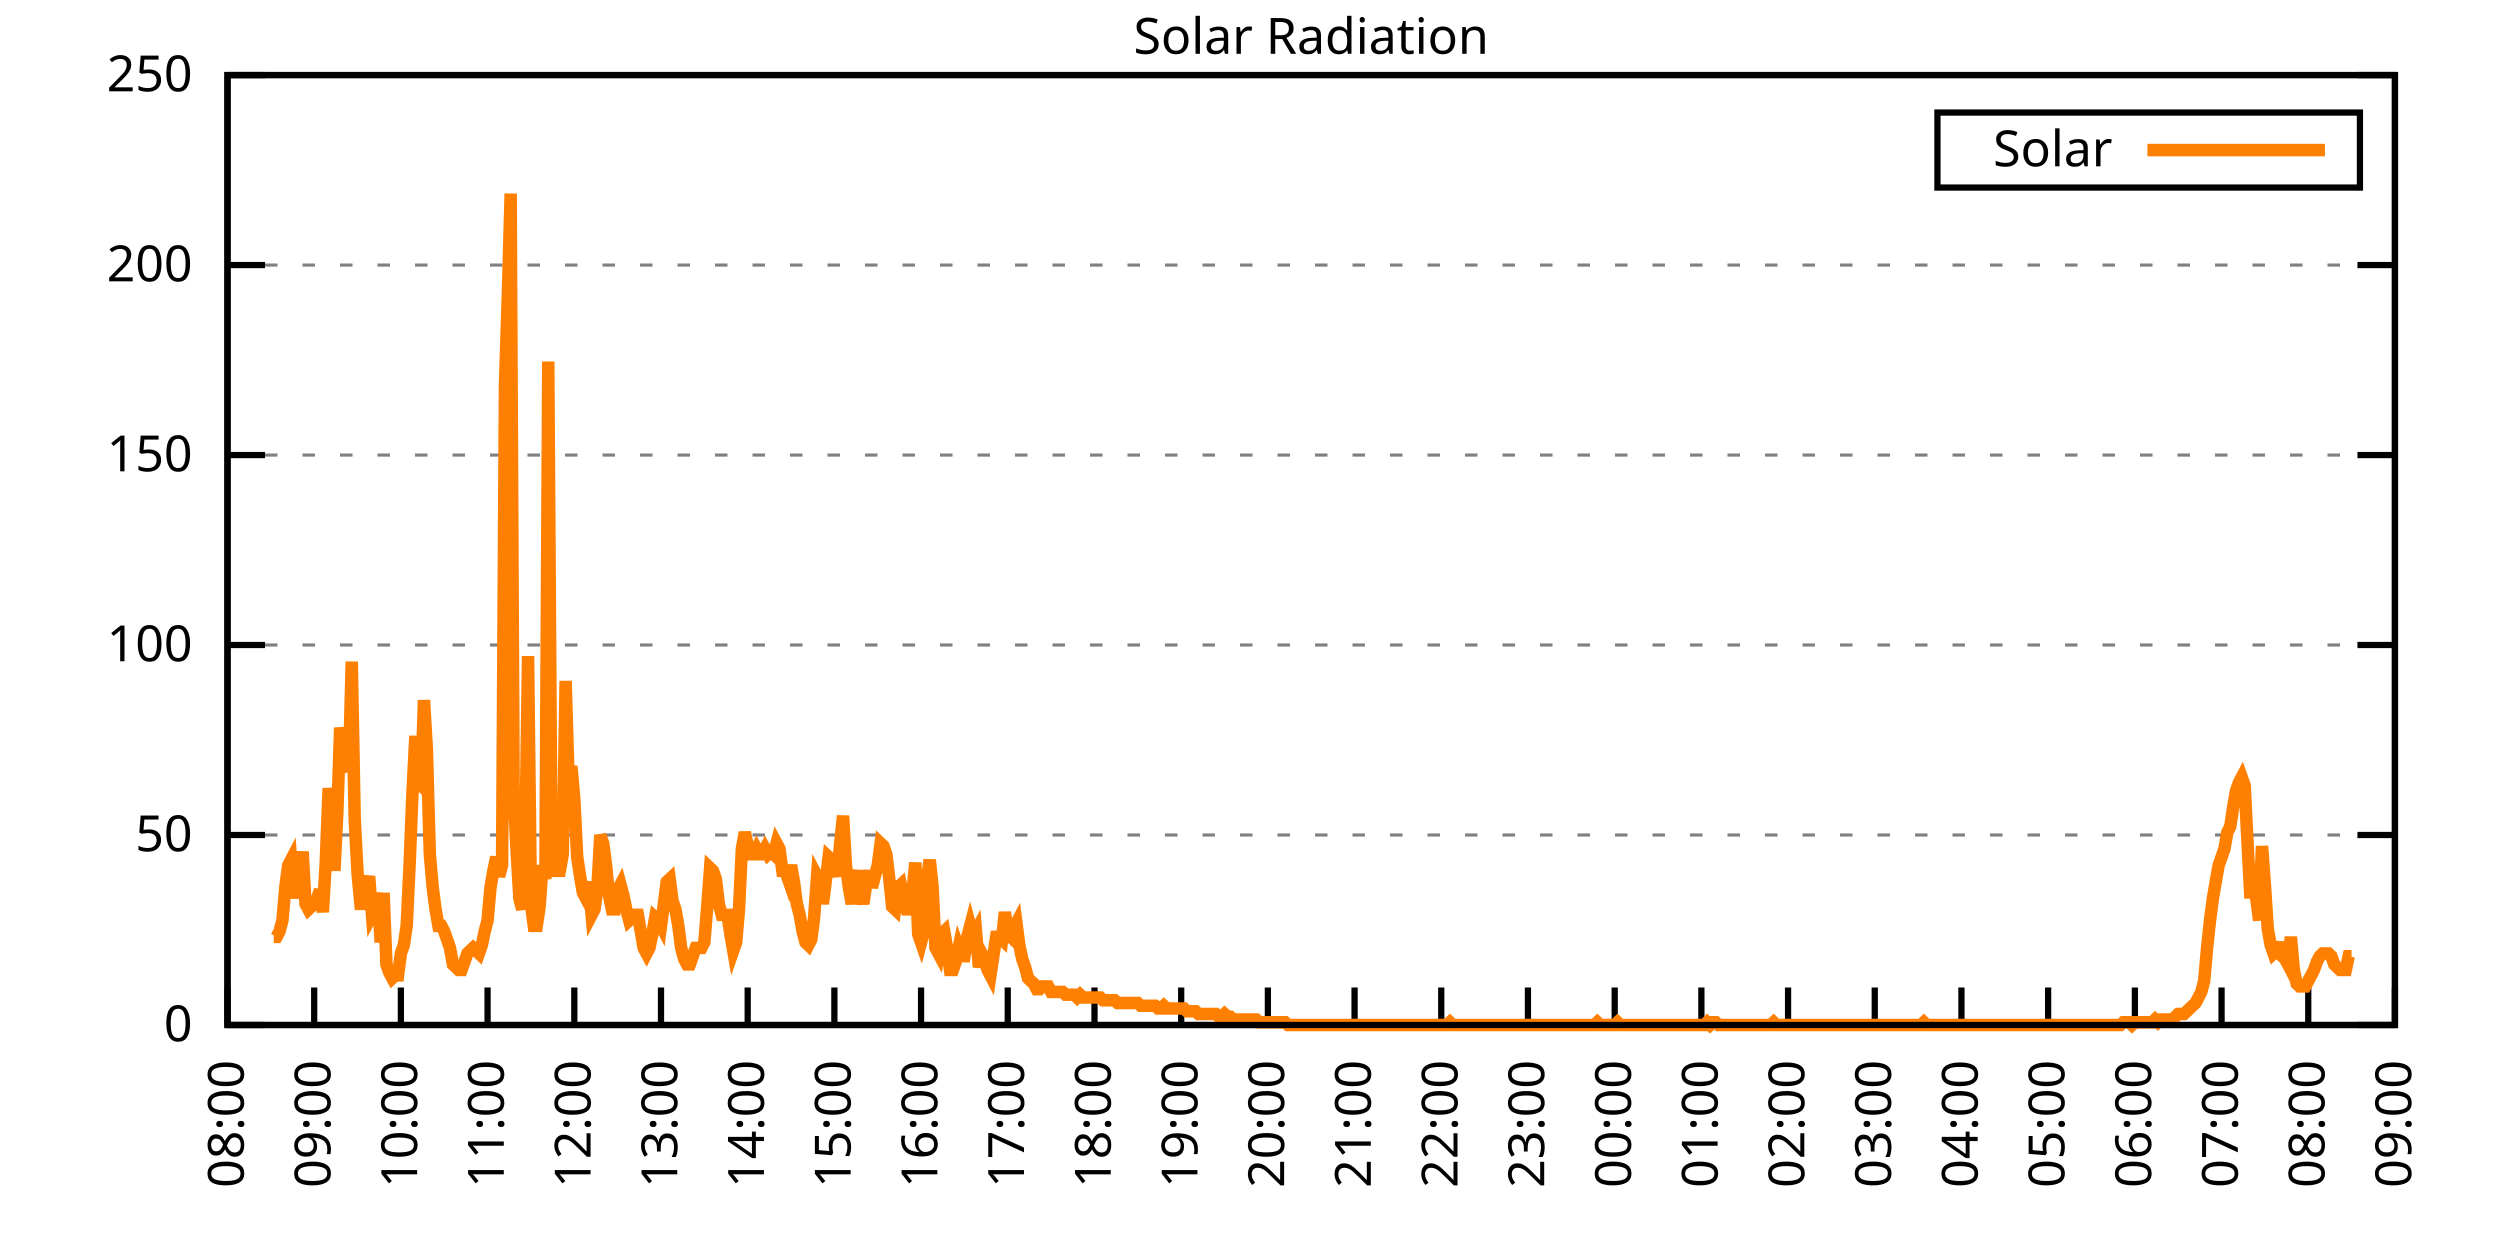
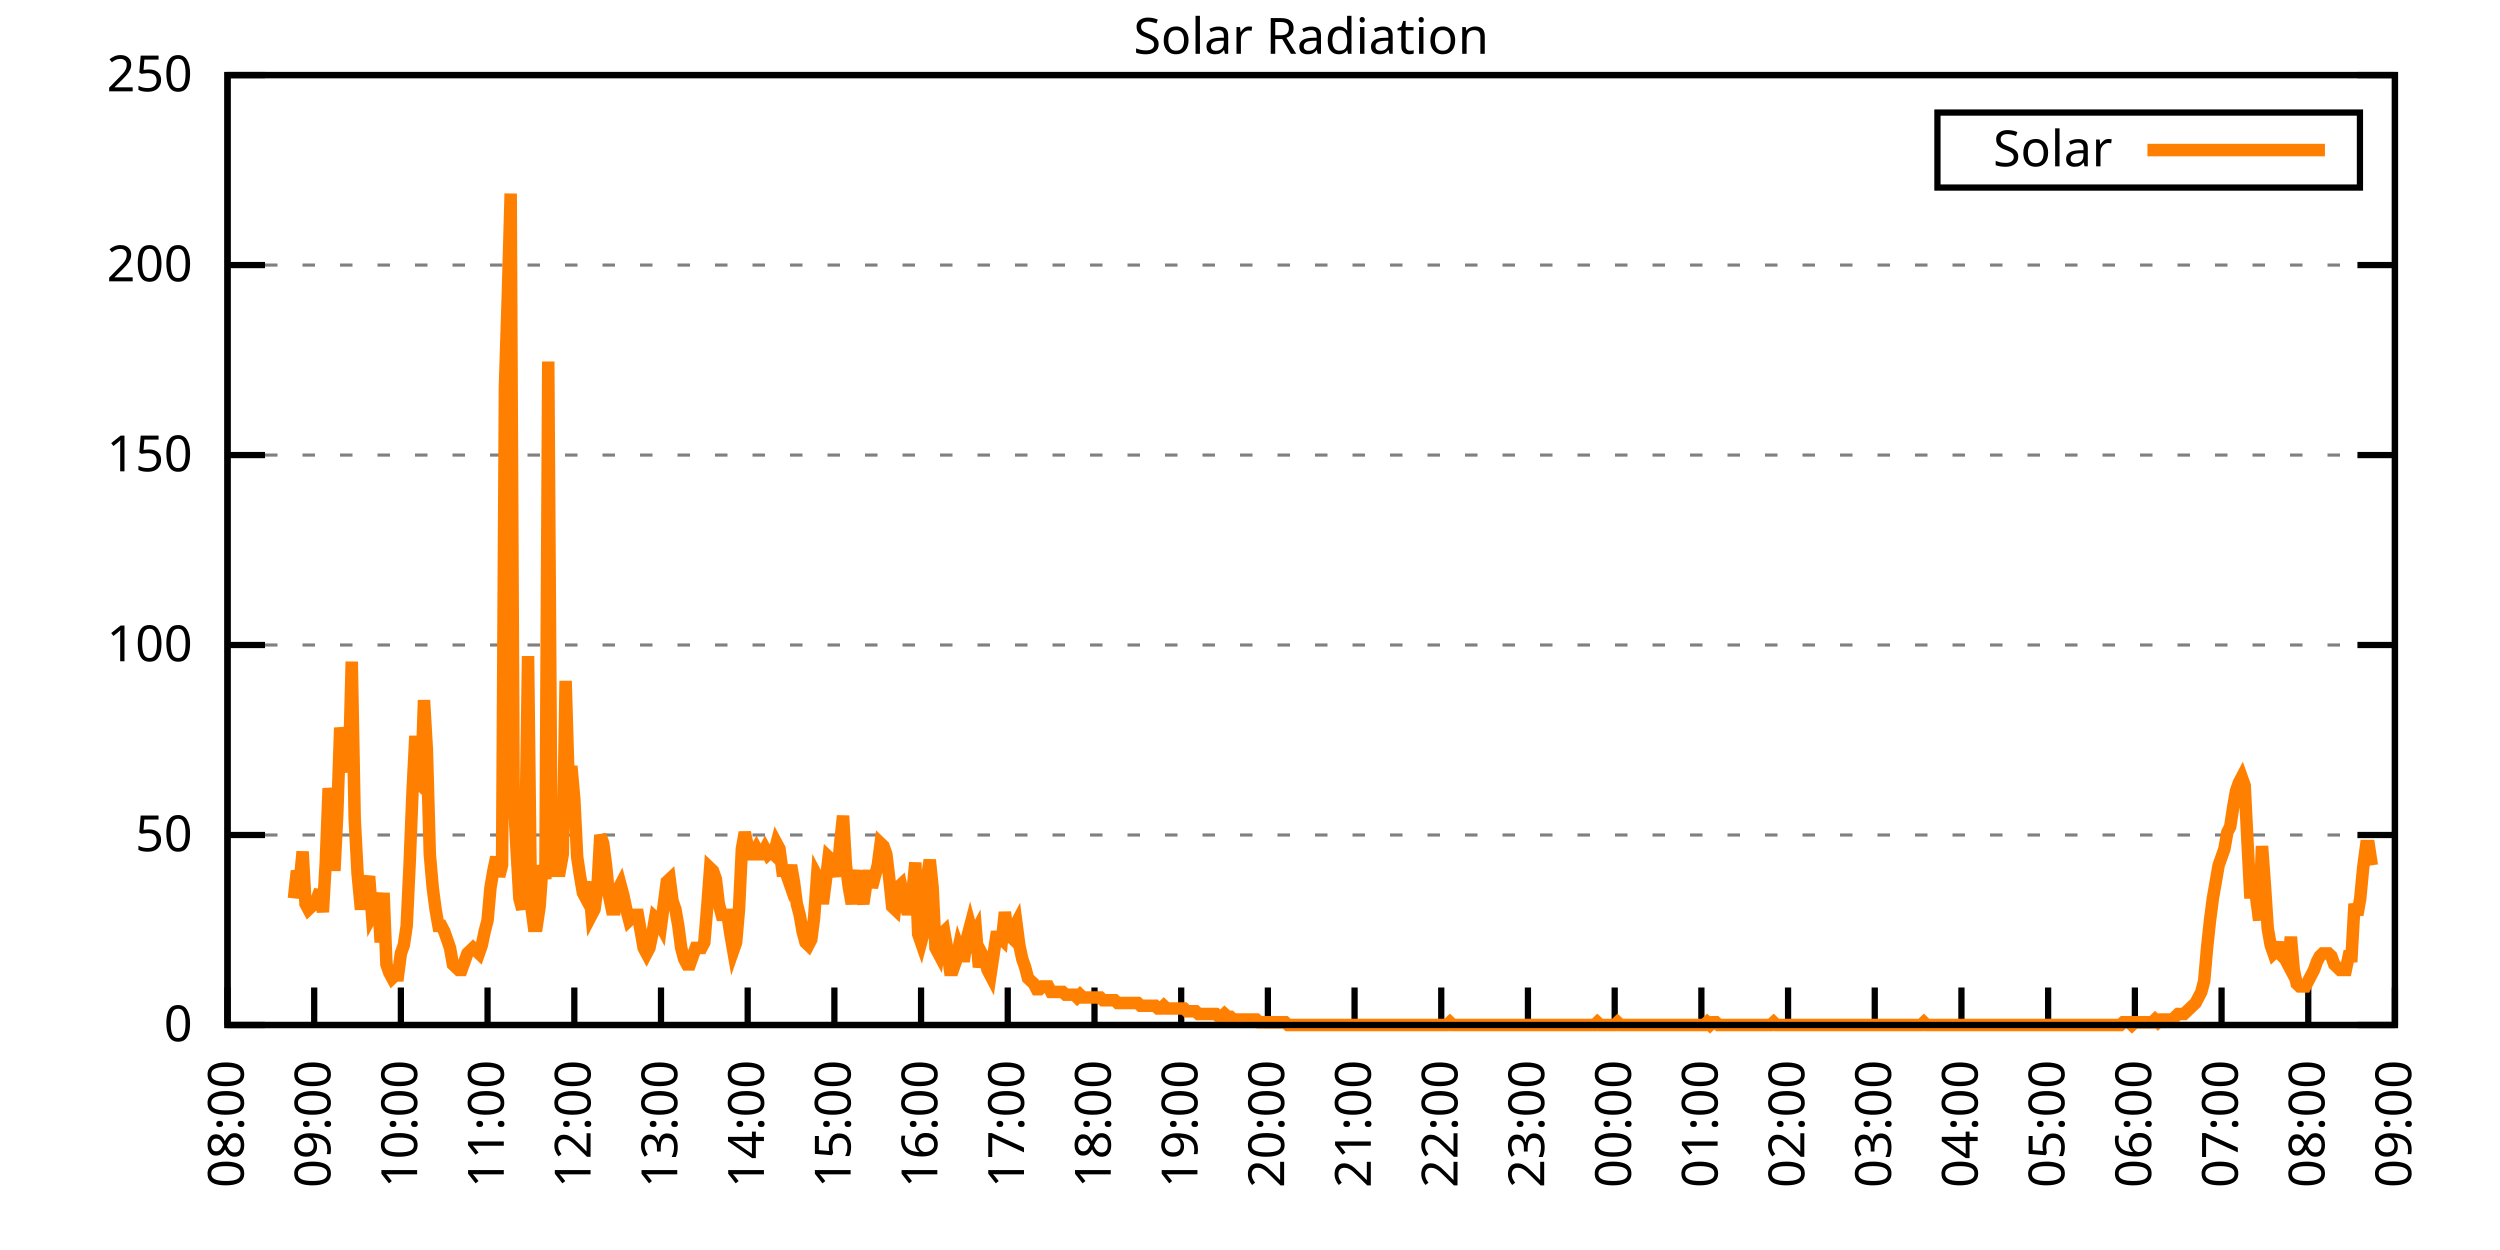
<svg xmlns="http://www.w3.org/2000/svg" xmlns:xlink="http://www.w3.org/1999/xlink" width="400" height="200" viewBox="0 0 400 200">
  <g id="gnuplot_canvas">
    <rect x="0" y="0" width="400" height="200" fill="none" />
    <defs>
      <circle id="gpDot" r="0.5" stroke-width="0.5" stroke="currentColor" />
      <path id="gpPt0" stroke-width="0.333" stroke="currentColor" d="M-1,0 h2 M0,-1 v2" />
      <path id="gpPt1" stroke-width="0.333" stroke="currentColor" d="M-1,-1 L1,1 M1,-1 L-1,1" />
      <path id="gpPt2" stroke-width="0.333" stroke="currentColor" d="M-1,0 L1,0 M0,-1 L0,1 M-1,-1 L1,1 M-1,1 L1,-1" />
      <rect id="gpPt3" stroke-width="0.333" stroke="currentColor" x="-1" y="-1" width="2" height="2" />
      <rect id="gpPt4" stroke-width="0.333" stroke="currentColor" fill="currentColor" x="-1" y="-1" width="2" height="2" />
      <circle id="gpPt5" stroke-width="0.333" stroke="currentColor" cx="0" cy="0" r="1" />
      <use xlink:href="#gpPt5" id="gpPt6" fill="currentColor" stroke="none" />
      <path id="gpPt7" stroke-width="0.333" stroke="currentColor" d="M0,-1.33 L-1.33,0.67 L1.33,0.67 z" />
      <use xlink:href="#gpPt7" id="gpPt8" fill="currentColor" stroke="none" />
      <use xlink:href="#gpPt7" id="gpPt9" stroke="currentColor" transform="rotate(180)" />
      <use xlink:href="#gpPt9" id="gpPt10" fill="currentColor" stroke="none" />
      <use xlink:href="#gpPt3" id="gpPt11" stroke="currentColor" transform="rotate(45)" />
      <use xlink:href="#gpPt11" id="gpPt12" fill="currentColor" stroke="none" />
      <path id="gpPt13" stroke-width="0.333" stroke="currentColor" d="M0,1.330 L1.265,0.411 L0.782,-1.067 L-0.782,-1.076 L-1.265,0.411 z" />
      <use xlink:href="#gpPt13" id="gpPt14" fill="currentColor" stroke="none" />
      <filter id="textbox" filterUnits="objectBoundingBox" x="0" y="0" height="1" width="1">
        <feFlood flood-color="white" flood-opacity="1" result="bgnd" />
        <feComposite in="SourceGraphic" in2="bgnd" operator="atop" />
      </filter>
      <filter id="greybox" filterUnits="objectBoundingBox" x="0" y="0" height="1" width="1">
        <feFlood flood-color="lightgrey" flood-opacity="1" result="grey" />
        <feComposite in="SourceGraphic" in2="grey" operator="atop" />
      </filter>
    </defs>
    <g fill="none" color="white" stroke="currentColor" stroke-width="1.00" stroke-linecap="butt" stroke-linejoin="miter">
</g>
    <g fill="none" color="black" stroke="currentColor" stroke-width="1.00" stroke-linecap="butt" stroke-linejoin="miter">
      <g stroke="none" shape-rendering="crispEdges">
        <polygon fill="rgb(255, 255, 255)" points="36.40,164.00 383.18,164.00 383.18,12.02 36.40,12.02 " />
      </g>
    </g>
    <g fill="none" color="black" stroke="currentColor" stroke-width="1.00" stroke-linecap="butt" stroke-linejoin="miter">
</g>
    <g fill="none" color="black" stroke="black" stroke-width="0.50" stroke-linecap="butt" stroke-linejoin="miter">
</g>
    <g fill="none" color="gray" stroke="currentColor" stroke-width="0.50" stroke-linecap="butt" stroke-linejoin="miter">
      <path stroke="gray" stroke-dasharray="2,4" class="gridline" d="M36.40,164.00 L383.19,164.00  " />
    </g>
    <g fill="none" color="gray" stroke="gray" stroke-width="1.00" stroke-linecap="butt" stroke-linejoin="miter">
</g>
    <g fill="none" color="black" stroke="currentColor" stroke-width="1.00" stroke-linecap="butt" stroke-linejoin="miter">
      <path stroke="black" d="M36.40,164.00 L42.40,164.00 M383.19,164.00 L377.19,164.00  " />
      <g transform="translate(30.80,166.60)" stroke="none" fill="black" font-family="Sans" font-size="8.00" text-anchor="end">
        <text>
          <tspan font-family="Sans"> 0</tspan>
        </text>
      </g>
    </g>
    <g fill="none" color="black" stroke="currentColor" stroke-width="1.00" stroke-linecap="butt" stroke-linejoin="miter">
</g>
    <g fill="none" color="black" stroke="black" stroke-width="0.50" stroke-linecap="butt" stroke-linejoin="miter">
</g>
    <g fill="none" color="gray" stroke="currentColor" stroke-width="0.50" stroke-linecap="butt" stroke-linejoin="miter">
      <path stroke="gray" stroke-dasharray="2,4" class="gridline" d="M36.40,133.60 L383.19,133.60  " />
    </g>
    <g fill="none" color="gray" stroke="gray" stroke-width="1.00" stroke-linecap="butt" stroke-linejoin="miter">
</g>
    <g fill="none" color="black" stroke="currentColor" stroke-width="1.00" stroke-linecap="butt" stroke-linejoin="miter">
      <path stroke="black" d="M36.40,133.60 L42.40,133.60 M383.19,133.60 L377.19,133.60  " />
      <g transform="translate(30.80,136.20)" stroke="none" fill="black" font-family="Sans" font-size="8.00" text-anchor="end">
        <text>
          <tspan font-family="Sans"> 50</tspan>
        </text>
      </g>
    </g>
    <g fill="none" color="black" stroke="currentColor" stroke-width="1.00" stroke-linecap="butt" stroke-linejoin="miter">
</g>
    <g fill="none" color="black" stroke="black" stroke-width="0.50" stroke-linecap="butt" stroke-linejoin="miter">
</g>
    <g fill="none" color="gray" stroke="currentColor" stroke-width="0.50" stroke-linecap="butt" stroke-linejoin="miter">
      <path stroke="gray" stroke-dasharray="2,4" class="gridline" d="M36.40,103.20 L383.19,103.20  " />
    </g>
    <g fill="none" color="gray" stroke="gray" stroke-width="1.00" stroke-linecap="butt" stroke-linejoin="miter">
</g>
    <g fill="none" color="black" stroke="currentColor" stroke-width="1.00" stroke-linecap="butt" stroke-linejoin="miter">
      <path stroke="black" d="M36.40,103.20 L42.40,103.20 M383.19,103.20 L377.19,103.20  " />
      <g transform="translate(30.80,105.80)" stroke="none" fill="black" font-family="Sans" font-size="8.00" text-anchor="end">
        <text>
          <tspan font-family="Sans"> 100</tspan>
        </text>
      </g>
    </g>
    <g fill="none" color="black" stroke="currentColor" stroke-width="1.00" stroke-linecap="butt" stroke-linejoin="miter">
</g>
    <g fill="none" color="black" stroke="black" stroke-width="0.50" stroke-linecap="butt" stroke-linejoin="miter">
</g>
    <g fill="none" color="gray" stroke="currentColor" stroke-width="0.50" stroke-linecap="butt" stroke-linejoin="miter">
      <path stroke="gray" stroke-dasharray="2,4" class="gridline" d="M36.40,72.81 L383.19,72.81  " />
    </g>
    <g fill="none" color="gray" stroke="gray" stroke-width="1.00" stroke-linecap="butt" stroke-linejoin="miter">
</g>
    <g fill="none" color="black" stroke="currentColor" stroke-width="1.00" stroke-linecap="butt" stroke-linejoin="miter">
      <path stroke="black" d="M36.40,72.81 L42.40,72.81 M383.19,72.81 L377.19,72.81  " />
      <g transform="translate(30.80,75.41)" stroke="none" fill="black" font-family="Sans" font-size="8.00" text-anchor="end">
        <text>
          <tspan font-family="Sans"> 150</tspan>
        </text>
      </g>
    </g>
    <g fill="none" color="black" stroke="currentColor" stroke-width="1.00" stroke-linecap="butt" stroke-linejoin="miter">
</g>
    <g fill="none" color="black" stroke="black" stroke-width="0.50" stroke-linecap="butt" stroke-linejoin="miter">
</g>
    <g fill="none" color="gray" stroke="currentColor" stroke-width="0.50" stroke-linecap="butt" stroke-linejoin="miter">
      <path stroke="gray" stroke-dasharray="2,4" class="gridline" d="M36.40,42.41 L383.19,42.41  " />
    </g>
    <g fill="none" color="gray" stroke="gray" stroke-width="1.00" stroke-linecap="butt" stroke-linejoin="miter">
</g>
    <g fill="none" color="black" stroke="currentColor" stroke-width="1.00" stroke-linecap="butt" stroke-linejoin="miter">
      <path stroke="black" d="M36.40,42.41 L42.40,42.41 M383.19,42.41 L377.19,42.41  " />
      <g transform="translate(30.80,45.01)" stroke="none" fill="black" font-family="Sans" font-size="8.00" text-anchor="end">
        <text>
          <tspan font-family="Sans"> 200</tspan>
        </text>
      </g>
    </g>
    <g fill="none" color="black" stroke="currentColor" stroke-width="1.00" stroke-linecap="butt" stroke-linejoin="miter">
</g>
    <g fill="none" color="black" stroke="black" stroke-width="0.50" stroke-linecap="butt" stroke-linejoin="miter">
</g>
    <g fill="none" color="gray" stroke="currentColor" stroke-width="0.50" stroke-linecap="butt" stroke-linejoin="miter">
      <path stroke="gray" stroke-dasharray="2,4" class="gridline" d="M36.40,12.01 L383.19,12.01  " />
    </g>
    <g fill="none" color="gray" stroke="gray" stroke-width="1.00" stroke-linecap="butt" stroke-linejoin="miter">
</g>
    <g fill="none" color="black" stroke="currentColor" stroke-width="1.00" stroke-linecap="butt" stroke-linejoin="miter">
      <path stroke="black" d="M36.40,12.01 L42.40,12.01 M383.19,12.01 L377.19,12.01  " />
      <g transform="translate(30.80,14.61)" stroke="none" fill="black" font-family="Sans" font-size="8.00" text-anchor="end">
        <text>
          <tspan font-family="Sans"> 250</tspan>
        </text>
      </g>
    </g>
    <g fill="none" color="black" stroke="currentColor" stroke-width="1.00" stroke-linecap="butt" stroke-linejoin="miter">
      <path stroke="black" d="M36.40,164.00 L36.40,158.00  " />
      <g transform="translate(39.00,169.60) rotate(270.00)" stroke="none" fill="black" font-family="Sans" font-size="8.00" text-anchor="end">
        <text>
          <tspan font-family="Sans">08:00</tspan>
        </text>
      </g>
    </g>
    <g fill="none" color="black" stroke="currentColor" stroke-width="1.00" stroke-linecap="butt" stroke-linejoin="miter">
      <path stroke="black" d="M50.27,164.00 L50.27,158.00  " />
      <g transform="translate(52.87,169.60) rotate(270.00)" stroke="none" fill="black" font-family="Sans" font-size="8.00" text-anchor="end">
        <text>
          <tspan font-family="Sans">09:00</tspan>
        </text>
      </g>
    </g>
    <g fill="none" color="black" stroke="currentColor" stroke-width="1.00" stroke-linecap="butt" stroke-linejoin="miter">
      <path stroke="black" d="M64.14,164.00 L64.14,158.00  " />
      <g transform="translate(66.74,169.60) rotate(270.00)" stroke="none" fill="black" font-family="Sans" font-size="8.00" text-anchor="end">
        <text>
          <tspan font-family="Sans">10:00</tspan>
        </text>
      </g>
    </g>
    <g fill="none" color="black" stroke="currentColor" stroke-width="1.00" stroke-linecap="butt" stroke-linejoin="miter">
      <path stroke="black" d="M78.01,164.00 L78.01,158.00  " />
      <g transform="translate(80.61,169.60) rotate(270.00)" stroke="none" fill="black" font-family="Sans" font-size="8.00" text-anchor="end">
        <text>
          <tspan font-family="Sans">11:00</tspan>
        </text>
      </g>
    </g>
    <g fill="none" color="black" stroke="currentColor" stroke-width="1.00" stroke-linecap="butt" stroke-linejoin="miter">
      <path stroke="black" d="M91.89,164.00 L91.89,158.00  " />
      <g transform="translate(94.49,169.60) rotate(270.00)" stroke="none" fill="black" font-family="Sans" font-size="8.00" text-anchor="end">
        <text>
          <tspan font-family="Sans">12:00</tspan>
        </text>
      </g>
    </g>
    <g fill="none" color="black" stroke="currentColor" stroke-width="1.00" stroke-linecap="butt" stroke-linejoin="miter">
      <path stroke="black" d="M105.76,164.00 L105.76,158.00  " />
      <g transform="translate(108.36,169.60) rotate(270.00)" stroke="none" fill="black" font-family="Sans" font-size="8.00" text-anchor="end">
        <text>
          <tspan font-family="Sans">13:00</tspan>
        </text>
      </g>
    </g>
    <g fill="none" color="black" stroke="currentColor" stroke-width="1.00" stroke-linecap="butt" stroke-linejoin="miter">
      <path stroke="black" d="M119.63,164.00 L119.63,158.00  " />
      <g transform="translate(122.23,169.60) rotate(270.00)" stroke="none" fill="black" font-family="Sans" font-size="8.00" text-anchor="end">
        <text>
          <tspan font-family="Sans">14:00</tspan>
        </text>
      </g>
    </g>
    <g fill="none" color="black" stroke="currentColor" stroke-width="1.00" stroke-linecap="butt" stroke-linejoin="miter">
      <path stroke="black" d="M133.50,164.00 L133.50,158.00  " />
      <g transform="translate(136.10,169.60) rotate(270.00)" stroke="none" fill="black" font-family="Sans" font-size="8.00" text-anchor="end">
        <text>
          <tspan font-family="Sans">15:00</tspan>
        </text>
      </g>
    </g>
    <g fill="none" color="black" stroke="currentColor" stroke-width="1.00" stroke-linecap="butt" stroke-linejoin="miter">
      <path stroke="black" d="M147.37,164.00 L147.37,158.00  " />
      <g transform="translate(149.97,169.60) rotate(270.00)" stroke="none" fill="black" font-family="Sans" font-size="8.00" text-anchor="end">
        <text>
          <tspan font-family="Sans">16:00</tspan>
        </text>
      </g>
    </g>
    <g fill="none" color="black" stroke="currentColor" stroke-width="1.00" stroke-linecap="butt" stroke-linejoin="miter">
      <path stroke="black" d="M161.24,164.00 L161.24,158.00  " />
      <g transform="translate(163.84,169.60) rotate(270.00)" stroke="none" fill="black" font-family="Sans" font-size="8.00" text-anchor="end">
        <text>
          <tspan font-family="Sans">17:00</tspan>
        </text>
      </g>
    </g>
    <g fill="none" color="black" stroke="currentColor" stroke-width="1.00" stroke-linecap="butt" stroke-linejoin="miter">
      <path stroke="black" d="M175.12,164.00 L175.12,158.00  " />
      <g transform="translate(177.72,169.60) rotate(270.00)" stroke="none" fill="black" font-family="Sans" font-size="8.00" text-anchor="end">
        <text>
          <tspan font-family="Sans">18:00</tspan>
        </text>
      </g>
    </g>
    <g fill="none" color="black" stroke="currentColor" stroke-width="1.00" stroke-linecap="butt" stroke-linejoin="miter">
      <path stroke="black" d="M188.99,164.00 L188.99,158.00  " />
      <g transform="translate(191.59,169.60) rotate(270.00)" stroke="none" fill="black" font-family="Sans" font-size="8.00" text-anchor="end">
        <text>
          <tspan font-family="Sans">19:00</tspan>
        </text>
      </g>
    </g>
    <g fill="none" color="black" stroke="currentColor" stroke-width="1.00" stroke-linecap="butt" stroke-linejoin="miter">
      <path stroke="black" d="M202.86,164.00 L202.86,158.00  " />
      <g transform="translate(205.46,169.60) rotate(270.00)" stroke="none" fill="black" font-family="Sans" font-size="8.00" text-anchor="end">
        <text>
          <tspan font-family="Sans">20:00</tspan>
        </text>
      </g>
    </g>
    <g fill="none" color="black" stroke="currentColor" stroke-width="1.00" stroke-linecap="butt" stroke-linejoin="miter">
      <path stroke="black" d="M216.73,164.00 L216.73,158.00  " />
      <g transform="translate(219.33,169.60) rotate(270.00)" stroke="none" fill="black" font-family="Sans" font-size="8.00" text-anchor="end">
        <text>
          <tspan font-family="Sans">21:00</tspan>
        </text>
      </g>
    </g>
    <g fill="none" color="black" stroke="currentColor" stroke-width="1.00" stroke-linecap="butt" stroke-linejoin="miter">
      <path stroke="black" d="M230.60,164.00 L230.60,158.00  " />
      <g transform="translate(233.20,169.60) rotate(270.00)" stroke="none" fill="black" font-family="Sans" font-size="8.00" text-anchor="end">
        <text>
          <tspan font-family="Sans">22:00</tspan>
        </text>
      </g>
    </g>
    <g fill="none" color="black" stroke="currentColor" stroke-width="1.00" stroke-linecap="butt" stroke-linejoin="miter">
      <path stroke="black" d="M244.47,164.00 L244.47,158.00  " />
      <g transform="translate(247.07,169.60) rotate(270.00)" stroke="none" fill="black" font-family="Sans" font-size="8.00" text-anchor="end">
        <text>
          <tspan font-family="Sans">23:00</tspan>
        </text>
      </g>
    </g>
    <g fill="none" color="black" stroke="currentColor" stroke-width="1.00" stroke-linecap="butt" stroke-linejoin="miter">
      <path stroke="black" d="M258.35,164.00 L258.35,158.00  " />
      <g transform="translate(260.95,169.60) rotate(270.00)" stroke="none" fill="black" font-family="Sans" font-size="8.00" text-anchor="end">
        <text>
          <tspan font-family="Sans">00:00</tspan>
        </text>
      </g>
    </g>
    <g fill="none" color="black" stroke="currentColor" stroke-width="1.00" stroke-linecap="butt" stroke-linejoin="miter">
      <path stroke="black" d="M272.22,164.00 L272.22,158.00  " />
      <g transform="translate(274.82,169.60) rotate(270.00)" stroke="none" fill="black" font-family="Sans" font-size="8.00" text-anchor="end">
        <text>
          <tspan font-family="Sans">01:00</tspan>
        </text>
      </g>
    </g>
    <g fill="none" color="black" stroke="currentColor" stroke-width="1.00" stroke-linecap="butt" stroke-linejoin="miter">
      <path stroke="black" d="M286.09,164.00 L286.09,158.00  " />
      <g transform="translate(288.69,169.60) rotate(270.00)" stroke="none" fill="black" font-family="Sans" font-size="8.00" text-anchor="end">
        <text>
          <tspan font-family="Sans">02:00</tspan>
        </text>
      </g>
    </g>
    <g fill="none" color="black" stroke="currentColor" stroke-width="1.00" stroke-linecap="butt" stroke-linejoin="miter">
      <path stroke="black" d="M299.96,164.00 L299.96,158.00  " />
      <g transform="translate(302.56,169.60) rotate(270.00)" stroke="none" fill="black" font-family="Sans" font-size="8.00" text-anchor="end">
        <text>
          <tspan font-family="Sans">03:00</tspan>
        </text>
      </g>
    </g>
    <g fill="none" color="black" stroke="currentColor" stroke-width="1.00" stroke-linecap="butt" stroke-linejoin="miter">
      <path stroke="black" d="M313.83,164.00 L313.83,158.00  " />
      <g transform="translate(316.43,169.60) rotate(270.00)" stroke="none" fill="black" font-family="Sans" font-size="8.00" text-anchor="end">
        <text>
          <tspan font-family="Sans">04:00</tspan>
        </text>
      </g>
    </g>
    <g fill="none" color="black" stroke="currentColor" stroke-width="1.00" stroke-linecap="butt" stroke-linejoin="miter">
      <path stroke="black" d="M327.70,164.00 L327.70,158.00  " />
      <g transform="translate(330.30,169.60) rotate(270.00)" stroke="none" fill="black" font-family="Sans" font-size="8.00" text-anchor="end">
        <text>
          <tspan font-family="Sans">05:00</tspan>
        </text>
      </g>
    </g>
    <g fill="none" color="black" stroke="currentColor" stroke-width="1.00" stroke-linecap="butt" stroke-linejoin="miter">
      <path stroke="black" d="M341.58,164.00 L341.58,158.00  " />
      <g transform="translate(344.18,169.60) rotate(270.00)" stroke="none" fill="black" font-family="Sans" font-size="8.00" text-anchor="end">
        <text>
          <tspan font-family="Sans">06:00</tspan>
        </text>
      </g>
    </g>
    <g fill="none" color="black" stroke="currentColor" stroke-width="1.00" stroke-linecap="butt" stroke-linejoin="miter">
      <path stroke="black" d="M355.45,164.00 L355.45,158.00  " />
      <g transform="translate(358.05,169.60) rotate(270.00)" stroke="none" fill="black" font-family="Sans" font-size="8.00" text-anchor="end">
        <text>
          <tspan font-family="Sans">07:00</tspan>
        </text>
      </g>
    </g>
    <g fill="none" color="black" stroke="currentColor" stroke-width="1.00" stroke-linecap="butt" stroke-linejoin="miter">
      <path stroke="black" d="M369.32,164.00 L369.32,158.00  " />
      <g transform="translate(371.92,169.60) rotate(270.00)" stroke="none" fill="black" font-family="Sans" font-size="8.00" text-anchor="end">
        <text>
          <tspan font-family="Sans">08:00</tspan>
        </text>
      </g>
    </g>
    <g fill="none" color="black" stroke="currentColor" stroke-width="1.00" stroke-linecap="butt" stroke-linejoin="miter">
      <path stroke="black" d="M383.19,164.00 L383.19,158.00  " />
      <g transform="translate(385.79,169.60) rotate(270.00)" stroke="none" fill="black" font-family="Sans" font-size="8.00" text-anchor="end">
        <text>
          <tspan font-family="Sans">09:00</tspan>
        </text>
      </g>
    </g>
    <g fill="none" color="black" stroke="currentColor" stroke-width="1.00" stroke-linecap="butt" stroke-linejoin="miter">
</g>
    <g fill="none" color="black" stroke="currentColor" stroke-width="1.00" stroke-linecap="butt" stroke-linejoin="miter">
      <path stroke="black" d="M36.40,12.01 L36.40,164.00 L383.19,164.00 L383.19,12.01 L36.40,12.01 Z  " />
    </g>
    <g fill="none" color="black" stroke="currentColor" stroke-width="1.00" stroke-linecap="butt" stroke-linejoin="miter">
</g>
    <g fill="none" color="black" stroke="currentColor" stroke-width="1.00" stroke-linecap="butt" stroke-linejoin="miter">
      <path stroke="black" d="M309.99,30.01 L309.99,18.01 L377.59,18.01 L377.59,30.01 L309.99,30.01 Z  " />
    </g>
    <g id="Solar_Radiation_plot_1">
      <g fill="none" color="white" stroke="black" stroke-width="2.00" stroke-linecap="butt" stroke-linejoin="miter">
</g>
      <g fill="none" color="black" stroke="currentColor" stroke-width="2.00" stroke-linecap="butt" stroke-linejoin="miter">
        <g transform="translate(337.99,26.61)" stroke="none" fill="black" font-family="Sans" font-size="8.00" text-anchor="end">
          <text>
            <tspan font-family="Sans">Solar</tspan>
          </text>
        </g>
      </g>
      <g fill="none" color="black" stroke="currentColor" stroke-width="2.00" stroke-linecap="butt" stroke-linejoin="miter">
-         <path stroke="rgb(255, 127,   0)" d="M343.59,24.01 L371.99,24.01 M43.80,149.90 L44.26,149.90 L44.72,149.02 L45.19,147.26 L45.65,141.98 L46.11,138.45   L46.57,137.57 L47.03,143.74 L47.50,139.33 L47.96,141.09 L48.42,136.25 L48.88,144.62 L49.35,145.50 L49.81,145.06   L50.27,144.62 L50.73,143.74 L51.20,142.42 L51.66,145.94 L52.12,138.01 L52.58,126.12 L53.05,129.20 L53.51,139.33   L53.97,130.08 L54.43,116.43 L54.90,119.07 L55.36,121.71 L55.82,123.47 L56.28,105.86 L56.75,130.96 L57.21,139.77   L57.67,144.62 L58.13,144.62 L58.59,141.98 L59.06,140.21 L59.52,146.38 L59.98,145.50 L60.44,142.86 L60.91,150.79   L61.37,142.86 L61.83,154.31 L62.29,155.63 L62.76,156.51 L63.22,156.07 L63.68,156.07 L64.14,152.55 L64.61,151.23   L65.07,148.14 L65.53,138.45 L65.99,127.00 L66.46,117.75 L66.92,125.24 L67.38,125.68 L67.84,112.02 L68.30,119.95   L68.77,136.69 L69.23,141.98 L69.69,145.50 L70.15,148.14 L70.62,148.14 L71.08,149.02 L71.54,150.34 L72.00,151.67   L72.47,154.31 L72.93,154.75 L73.39,155.19 L73.85,155.19 L74.32,153.87 L74.78,152.55 L75.24,152.11 L75.70,151.67   L76.17,152.11 L76.63,152.55 L77.09,151.23 L77.55,149.02 L78.01,147.26 L78.48,141.98 L78.94,139.33 L79.40,137.13   L79.86,140.21 L80.33,138.45 L80.79,61.81 L81.25,47.27 L81.71,30.97 L82.18,127.00 L82.64,135.81 L83.10,143.74   L83.56,145.50 L84.03,136.69 L84.49,104.97 L84.95,144.62 L85.41,148.14 L85.88,148.14 L86.34,145.06 L86.80,138.45   L87.26,140.65 L87.72,57.84 L88.19,128.76 L88.65,136.25 L89.11,139.33 L89.57,139.33 L90.04,136.69 L90.50,108.94   L90.96,124.36 L91.42,122.59 L91.89,127.88 L92.35,137.13 L92.81,140.21 L93.27,142.86 L93.74,143.74 L94.20,141.09   L94.66,146.38 L95.12,145.50 L95.59,141.98 L96.05,133.61 L96.51,134.93 L96.97,138.45 L97.44,143.30 L97.90,145.50   L98.36,145.50 L98.82,142.42 L99.28,141.54 L99.75,143.30 L100.21,145.50 L100.67,147.26 L101.13,146.82 L101.60,146.38   L102.06,146.38 L102.52,149.02 L102.98,151.67 L103.45,152.55 L103.91,151.67 L104.37,149.46 L104.83,146.82 L105.30,147.26   L105.76,148.14 L106.22,144.62 L106.68,141.09 L107.15,140.65 L107.61,144.18 L108.07,145.50 L108.53,148.14 L108.99,151.67   L109.46,153.43 L109.92,154.31 L110.38,154.31 L110.84,152.99 L111.31,151.67 L111.77,151.67 L112.23,151.67 L112.69,150.79   L113.16,145.06 L113.62,138.89 L114.08,139.33 L114.54,140.65 L115.01,144.62 L115.47,146.38 L115.93,146.38 L116.39,146.38   L116.86,149.46 L117.32,152.11 L117.78,150.79 L118.24,145.50 L118.70,135.81 L119.17,133.17 L119.63,135.37 L120.09,136.69   L120.55,136.69 L121.02,135.81 L121.48,136.69 L121.94,136.69 L122.40,135.81 L122.87,136.69 L123.33,136.25 L123.79,136.69   L124.25,134.93 L124.72,135.81 L125.18,139.33 L125.64,139.33 L126.10,140.65 L126.57,138.45 L127.03,141.09 L127.49,144.62   L127.95,146.38 L128.41,149.02 L128.88,150.79 L129.34,151.23 L129.80,150.34 L130.26,146.82 L130.73,140.21 L131.19,141.09   L131.65,144.62 L132.11,141.09 L132.58,137.13 L133.04,137.57 L133.50,138.45 L133.96,140.21 L134.43,134.93 L134.89,130.52   L135.35,138.45 L135.81,141.98 L136.28,144.62 L136.74,141.09 L137.20,139.33 L137.66,142.42 L138.13,144.62 L138.59,141.54   L139.05,139.33 L139.51,141.98 L139.97,140.21 L140.44,138.45 L140.90,134.93 L141.36,135.37 L141.82,136.69 L142.29,140.65   L142.75,145.06 L143.21,145.50 L143.67,141.98 L144.14,141.54 L144.60,143.74 L145.06,145.50 L145.52,145.50 L145.99,142.86   L146.45,138.01 L146.91,149.46 L147.37,150.79 L147.84,149.02 L148.30,140.65 L148.76,137.57 L149.22,141.98 L149.68,151.67   L150.15,152.55 L150.61,149.46 L151.07,149.02 L151.53,151.67 L152.00,155.19 L152.46,155.19 L152.92,153.87 L153.38,151.67   L153.85,152.99 L154.31,152.99 L154.77,149.90 L155.23,148.14 L155.70,149.90 L156.16,149.02 L156.62,154.75 L157.08,152.55   L157.55,153.43 L158.01,155.19 L158.47,156.07 L158.93,152.99 L159.39,149.90 L159.86,149.90 L160.32,150.34 L160.78,145.94   L161.24,149.46 L161.71,149.90 L162.17,148.58 L162.63,147.70 L163.09,151.23 L163.56,153.43 L164.02,154.75 L164.48,156.51   L164.94,156.95 L165.41,157.39 L165.87,158.27 L166.33,158.27 L166.79,157.83 L167.26,157.83 L167.72,157.83 L168.18,158.71   L168.64,158.71 L169.10,158.71 L169.57,158.71 L170.03,158.71 L170.49,159.15 L170.95,159.15 L171.42,159.15 L171.88,159.15   L172.34,159.60 L172.80,159.15 L173.27,159.60 L173.73,159.60 L174.19,159.60 L174.65,159.60 L175.12,159.60 L175.58,159.60   L176.04,159.60 L176.50,160.04 L176.97,160.04 L177.43,160.04 L177.89,160.04 L178.35,160.04 L178.82,160.48 L179.28,160.48   L179.74,160.48 L180.20,160.48 L180.66,160.48 L181.13,160.48 L181.59,160.48 L182.05,160.48 L182.51,160.92 L182.98,160.92   L183.44,160.92 L183.90,160.92 L184.36,160.92 L184.83,160.92 L185.29,161.36 L185.75,161.36 L186.21,160.92 L186.68,161.36   L187.14,161.36 L187.60,161.36 L188.06,161.36 L188.53,161.36 L188.99,161.36 L189.45,161.36 L189.91,161.80 L190.37,161.80   L190.84,161.80 L191.30,161.80 L191.76,162.24 L192.22,162.24 L192.69,162.24 L193.15,162.24 L193.61,162.24 L194.07,162.24   L194.54,162.24 L195.00,162.68 L195.46,162.68 L195.92,162.24 L196.39,162.68 L196.85,162.68 L197.31,163.12 L197.77,163.12   L198.24,163.12 L198.70,163.12 L199.16,163.12 L199.62,163.12 L200.08,163.12 L200.55,163.12 L201.01,163.12 L201.47,163.56   L201.93,163.56 L202.40,163.56 L202.86,163.56 L203.32,163.56 L203.78,163.56 L204.25,163.56 L204.71,163.56 L205.17,163.56   L205.63,163.56 L206.10,164.00 L206.56,164.00 L207.02,164.00 L207.48,164.00 L207.95,164.00 L208.41,164.00 L208.87,164.00   L209.33,164.00 L209.80,164.00 L210.26,164.00 L210.72,164.00 L211.18,164.00 L211.64,164.00 L212.11,164.00 L212.57,164.00   L213.03,164.00 L213.49,164.00 L213.96,164.00 L214.42,164.00 L214.88,164.00 L215.34,164.00 L215.81,164.00 L216.27,164.00   L216.73,164.00 L217.19,164.00 L217.66,164.00 L218.12,164.00 L218.58,164.00 L219.04,164.00 L219.51,164.00 L219.97,164.00   L220.43,164.00 L220.89,164.00 L221.35,164.00 L221.82,164.00 L222.28,164.00 L222.74,164.00 L223.20,164.00 L223.67,164.00   L224.13,164.00 L224.59,164.00 L225.05,164.00 L225.52,164.00 L225.98,164.00 L226.44,164.00 L226.90,164.00 L227.37,164.00   L227.83,164.00 L228.29,164.00 L228.75,164.00 L229.22,164.00 L229.68,164.00 L230.14,164.00 L230.60,164.00 L231.06,164.00   L231.53,164.00 L231.99,163.56 L232.45,164.00 L232.91,164.00 L233.38,164.00 L233.84,164.00 L234.30,164.00 L234.76,164.00   L235.23,164.00 L235.69,164.00 L236.15,164.00 L236.61,164.00 L237.08,164.00 L237.54,164.00 L238.00,164.00 L238.46,164.00   L238.93,164.00 L239.39,164.00 L239.85,164.00 L240.31,164.00 L240.77,164.00 L241.24,164.00 L241.70,164.00 L242.16,164.00   L242.62,164.00 L243.09,164.00 L243.55,164.00 L244.01,164.00 L244.47,164.00 L244.94,164.00 L245.40,164.00 L245.86,164.00   L246.32,164.00 L246.79,164.00 L247.25,164.00 L247.71,164.00 L248.17,164.00 L248.64,164.00 L249.10,164.00 L249.56,164.00   L250.02,164.00 L250.49,164.00 L250.95,164.00 L251.41,164.00 L251.87,164.00 L252.33,164.00 L252.80,164.00 L253.26,164.00   L253.72,164.00 L254.18,164.00 L254.65,164.00 L255.11,164.00 L255.57,163.56 L256.03,164.00 L256.50,164.00 L256.96,164.00   L257.42,164.00 L257.88,164.00 L258.35,164.00 L258.81,163.56 L259.27,164.00 L259.73,164.00 L260.20,164.00 L260.66,164.00   L261.12,164.00 L261.58,164.00 L262.04,164.00 L262.51,164.00 L262.97,164.00 L263.43,164.00 L263.89,164.00 L264.36,164.00   L264.82,164.00 L265.28,164.00 L265.74,164.00 L266.21,164.00 L266.67,164.00 L267.13,164.00 L267.59,164.00 L268.06,164.00   L268.52,164.00 L268.98,164.00 L269.44,164.00 L269.91,164.00 L270.37,164.00 L270.83,164.00 L271.29,164.00 L271.75,164.00   L272.22,164.00 L272.68,164.00 L273.14,163.56 L273.60,164.00 L274.07,163.56 L274.53,163.56 L274.99,164.00 L275.45,164.00   L275.92,164.00 L276.38,164.00 L276.84,164.00 L277.30,164.00 L277.77,164.00 L278.23,164.00 L278.69,164.00 L279.15,164.00   L279.62,164.00 L280.08,164.00 L280.54,164.00 L281.00,164.00 L281.46,164.00 L281.93,164.00 L282.39,164.00 L282.85,164.00   L283.31,164.00 L283.78,163.56 L284.24,164.00 L284.70,164.00 L285.16,164.00 L285.63,164.00 L286.09,164.00 L286.55,164.00   L287.01,164.00 L287.48,164.00 L287.94,164.00 L288.40,164.00 L288.86,164.00 L289.33,164.00 L289.79,164.00 L290.25,164.00   L290.71,164.00 L291.18,164.00 L291.64,164.00 L292.10,164.00 L292.56,164.00 L293.02,164.00 L293.49,164.00 L293.95,164.00   L294.41,164.00 L294.87,164.00 L295.34,164.00 L295.80,164.00 L296.26,164.00 L296.72,164.00 L297.19,164.00 L297.65,164.00   L298.11,164.00 L298.57,164.00 L299.04,164.00 L299.50,164.00 L299.96,164.00 L300.42,164.00 L300.89,164.00 L301.35,164.00   L301.81,164.00 L302.27,164.00 L302.73,164.00 L303.20,164.00 L303.66,164.00 L304.12,164.00 L304.58,164.00 L305.05,164.00   L305.51,164.00 L305.97,164.00 L306.43,164.00 L306.90,164.00 L307.36,164.00 L307.82,163.56 L308.28,164.00 L308.75,164.00   L309.21,164.00 L309.67,164.00 L310.13,164.00 L310.60,164.00 L311.06,164.00 L311.52,164.00 L311.98,164.00 L312.44,164.00   L312.91,164.00 L313.37,164.00 L313.83,164.00 L314.29,164.00 L314.76,164.00 L315.22,164.00 L315.68,164.00 L316.14,164.00   L316.61,164.00 L317.07,164.00 L317.53,164.00 L317.99,164.00 L318.46,164.00 L318.92,164.00 L319.38,164.00 L319.84,164.00   L320.31,164.00 L320.77,164.00 L321.23,164.00 L321.69,164.00 L322.15,164.00 L322.62,164.00 L323.08,164.00 L323.54,164.00   L324.00,164.00 L324.47,164.00 L324.93,164.00 L325.39,164.00 L325.85,164.00 L326.32,164.00 L326.78,164.00 L327.24,164.00   L327.70,164.00 L328.17,164.00 L328.63,164.00 L329.09,164.00 L329.55,164.00 L330.02,164.00 L330.48,164.00 L330.94,164.00   L331.40,164.00 L331.87,164.00 L332.33,164.00 L332.79,164.00 L333.25,164.00 L333.71,164.00 L334.18,164.00 L334.64,164.00   L335.10,164.00 L335.56,164.00 L336.03,164.00 L336.49,164.00 L336.95,164.00 L337.41,164.00 L337.88,164.00 L338.34,164.00   L338.80,164.00 L339.26,164.00 L339.73,163.56 L340.19,163.56 L340.65,163.56 L341.11,164.00 L341.58,163.56 L342.04,163.56   L342.50,163.56 L342.96,163.56 L343.42,163.56 L343.89,163.56 L344.35,163.56 L344.81,163.12 L345.27,163.56 L345.74,163.12   L346.20,163.12 L346.66,163.12 L347.12,163.12 L347.59,163.12 L348.05,162.68 L348.51,162.24 L348.97,162.24 L349.44,162.24   L349.90,161.80 L350.36,161.36 L350.82,160.92 L351.29,160.48 L351.75,159.60 L352.21,158.71 L352.67,156.95 L353.13,151.67   L353.60,147.26 L354.06,143.74 L354.52,141.09 L354.98,138.45 L355.45,137.13 L355.91,135.81 L356.37,133.17 L356.83,132.28   L357.30,129.20 L357.76,126.56 L358.22,125.24 L358.68,124.36 L359.15,125.68 L359.61,134.93 L360.07,143.74 L360.53,138.89   L361.00,143.74 L361.46,147.26 L361.92,135.37 L362.38,141.54 L362.84,148.58 L363.31,151.23 L363.77,152.55 L364.23,152.11   L364.69,152.55 L365.16,150.79 L365.62,153.43 L366.08,154.31 L366.54,149.90 L367.01,155.19 L367.47,157.39 L367.93,157.83   L368.39,157.83 L368.86,157.83 L369.32,156.95 L369.78,156.07 L370.24,155.19 L370.71,153.87 L371.17,152.99 L371.63,152.55   L372.09,152.55 L372.56,152.55 L373.02,152.99 L373.48,154.31 L373.94,154.75 L374.40,155.19 L374.87,155.19 L375.33,155.19   L375.79,152.99 L376.25,152.99  " />
+         <path stroke="rgb(255, 127,   0)" d="M343.59,24.01 L371.99,24.01 M47.03,143.74 L47.50,139.33 L47.96,141.09 L48.42,136.25 L48.88,144.62 L49.35,145.50   L49.81,145.06 L50.27,144.62 L50.73,143.74 L51.20,142.42 L51.66,145.94 L52.12,138.01 L52.58,126.12 L53.05,129.20   L53.51,139.33 L53.97,130.08 L54.43,116.43 L54.90,119.07 L55.36,121.71 L55.82,123.47 L56.28,105.86 L56.75,130.96   L57.21,139.77 L57.67,144.62 L58.13,144.62 L58.59,141.98 L59.06,140.21 L59.52,146.38 L59.98,145.50 L60.44,142.86   L60.91,150.79 L61.37,142.86 L61.83,154.31 L62.29,155.63 L62.76,156.51 L63.22,156.07 L63.68,156.07 L64.14,152.55   L64.61,151.23 L65.07,148.14 L65.53,138.45 L65.99,127.00 L66.46,117.75 L66.92,125.24 L67.38,125.68 L67.84,112.02   L68.30,119.95 L68.77,136.69 L69.23,141.98 L69.69,145.50 L70.15,148.14 L70.62,148.14 L71.08,149.02 L71.54,150.34   L72.00,151.67 L72.47,154.31 L72.93,154.75 L73.39,155.19 L73.85,155.19 L74.32,153.87 L74.78,152.55 L75.24,152.11   L75.70,151.67 L76.17,152.11 L76.63,152.55 L77.09,151.23 L77.55,149.02 L78.01,147.26 L78.48,141.98 L78.94,139.33   L79.40,137.13 L79.86,140.21 L80.33,138.45 L80.79,61.81 L81.25,47.27 L81.71,30.97 L82.18,127.00 L82.64,135.81   L83.10,143.74 L83.56,145.50 L84.03,136.69 L84.49,104.97 L84.95,144.62 L85.41,148.14 L85.88,148.14 L86.34,145.06   L86.80,138.45 L87.26,140.65 L87.72,57.84 L88.19,128.76 L88.65,136.25 L89.11,139.33 L89.57,139.33 L90.04,136.69   L90.50,108.94 L90.96,124.36 L91.42,122.59 L91.89,127.88 L92.35,137.13 L92.81,140.21 L93.27,142.86 L93.74,143.74   L94.20,141.09 L94.66,146.38 L95.12,145.50 L95.59,141.98 L96.05,133.61 L96.51,134.93 L96.97,138.45 L97.44,143.30   L97.90,145.50 L98.36,145.50 L98.82,142.42 L99.28,141.54 L99.75,143.30 L100.21,145.50 L100.67,147.26 L101.13,146.82   L101.60,146.38 L102.06,146.38 L102.52,149.02 L102.98,151.67 L103.45,152.55 L103.91,151.67 L104.37,149.46 L104.83,146.82   L105.30,147.26 L105.76,148.14 L106.22,144.62 L106.68,141.09 L107.15,140.65 L107.61,144.18 L108.07,145.50 L108.53,148.14   L108.99,151.67 L109.46,153.43 L109.92,154.31 L110.38,154.31 L110.84,152.99 L111.31,151.67 L111.77,151.67 L112.23,151.67   L112.69,150.79 L113.16,145.06 L113.62,138.89 L114.08,139.33 L114.54,140.65 L115.01,144.62 L115.47,146.38 L115.93,146.38   L116.39,146.38 L116.86,149.46 L117.32,152.11 L117.78,150.79 L118.24,145.50 L118.70,135.81 L119.17,133.17 L119.63,135.37   L120.09,136.69 L120.55,136.69 L121.02,135.81 L121.48,136.69 L121.94,136.69 L122.40,135.81 L122.87,136.69 L123.33,136.25   L123.79,136.69 L124.25,134.93 L124.72,135.81 L125.18,139.33 L125.64,139.33 L126.10,140.65 L126.57,138.45 L127.03,141.09   L127.49,144.62 L127.95,146.38 L128.41,149.02 L128.88,150.79 L129.34,151.23 L129.80,150.34 L130.26,146.82 L130.73,140.21   L131.19,141.09 L131.65,144.62 L132.11,141.09 L132.58,137.13 L133.04,137.57 L133.50,138.45 L133.96,140.21 L134.43,134.93   L134.89,130.52 L135.35,138.45 L135.81,141.98 L136.28,144.62 L136.74,141.09 L137.20,139.33 L137.66,142.42 L138.13,144.62   L138.59,141.54 L139.05,139.33 L139.51,141.98 L139.97,140.21 L140.44,138.45 L140.90,134.93 L141.36,135.37 L141.82,136.69   L142.29,140.65 L142.75,145.06 L143.21,145.50 L143.67,141.98 L144.14,141.54 L144.60,143.74 L145.06,145.50 L145.52,145.50   L145.99,142.86 L146.45,138.01 L146.91,149.46 L147.37,150.79 L147.84,149.02 L148.30,140.65 L148.76,137.57 L149.22,141.98   L149.68,151.67 L150.15,152.55 L150.61,149.46 L151.07,149.02 L151.53,151.67 L152.00,155.19 L152.46,155.19 L152.92,153.87   L153.38,151.67 L153.85,152.99 L154.31,152.99 L154.77,149.90 L155.23,148.14 L155.70,149.90 L156.16,149.02 L156.62,154.75   L157.08,152.55 L157.55,153.43 L158.01,155.19 L158.47,156.07 L158.93,152.99 L159.39,149.90 L159.86,149.90 L160.32,150.34   L160.78,145.94 L161.24,149.46 L161.71,149.90 L162.17,148.58 L162.63,147.70 L163.09,151.23 L163.56,153.43 L164.02,154.75   L164.48,156.51 L164.94,156.95 L165.41,157.39 L165.87,158.27 L166.33,158.27 L166.79,157.83 L167.26,157.83 L167.72,157.83   L168.18,158.71 L168.64,158.71 L169.10,158.71 L169.57,158.71 L170.03,158.71 L170.49,159.15 L170.95,159.15 L171.42,159.15   L171.88,159.15 L172.34,159.60 L172.80,159.15 L173.27,159.60 L173.73,159.60 L174.19,159.60 L174.65,159.60 L175.12,159.60   L175.58,159.60 L176.04,159.60 L176.50,160.04 L176.97,160.04 L177.43,160.04 L177.89,160.04 L178.35,160.04 L178.82,160.48   L179.28,160.48 L179.74,160.48 L180.20,160.48 L180.66,160.48 L181.13,160.48 L181.59,160.48 L182.05,160.48 L182.51,160.92   L182.98,160.92 L183.44,160.92 L183.90,160.92 L184.36,160.92 L184.83,160.92 L185.29,161.36 L185.75,161.36 L186.21,160.92   L186.68,161.36 L187.14,161.36 L187.60,161.36 L188.06,161.36 L188.53,161.36 L188.99,161.36 L189.45,161.36 L189.91,161.80   L190.37,161.80 L190.84,161.80 L191.30,161.80 L191.76,162.24 L192.22,162.24 L192.69,162.24 L193.15,162.24 L193.61,162.24   L194.07,162.24 L194.54,162.24 L195.00,162.68 L195.46,162.68 L195.92,162.24 L196.39,162.68 L196.85,162.68 L197.31,163.12   L197.77,163.12 L198.24,163.12 L198.70,163.12 L199.16,163.12 L199.62,163.12 L200.08,163.12 L200.55,163.12 L201.01,163.12   L201.47,163.56 L201.93,163.56 L202.40,163.56 L202.86,163.56 L203.32,163.56 L203.78,163.56 L204.25,163.56 L204.71,163.56   L205.17,163.56 L205.63,163.56 L206.10,164.00 L206.56,164.00 L207.02,164.00 L207.48,164.00 L207.95,164.00 L208.41,164.00   L208.87,164.00 L209.33,164.00 L209.80,164.00 L210.26,164.00 L210.72,164.00 L211.18,164.00 L211.64,164.00 L212.11,164.00   L212.57,164.00 L213.03,164.00 L213.49,164.00 L213.96,164.00 L214.42,164.00 L214.88,164.00 L215.34,164.00 L215.81,164.00   L216.27,164.00 L216.73,164.00 L217.19,164.00 L217.66,164.00 L218.12,164.00 L218.58,164.00 L219.04,164.00 L219.51,164.00   L219.97,164.00 L220.43,164.00 L220.89,164.00 L221.35,164.00 L221.82,164.00 L222.28,164.00 L222.74,164.00 L223.20,164.00   L223.67,164.00 L224.13,164.00 L224.59,164.00 L225.05,164.00 L225.52,164.00 L225.98,164.00 L226.44,164.00 L226.90,164.00   L227.37,164.00 L227.83,164.00 L228.29,164.00 L228.75,164.00 L229.22,164.00 L229.68,164.00 L230.14,164.00 L230.60,164.00   L231.06,164.00 L231.53,164.00 L231.99,163.56 L232.45,164.00 L232.91,164.00 L233.38,164.00 L233.84,164.00 L234.30,164.00   L234.76,164.00 L235.23,164.00 L235.69,164.00 L236.15,164.00 L236.61,164.00 L237.08,164.00 L237.54,164.00 L238.00,164.00   L238.46,164.00 L238.93,164.00 L239.39,164.00 L239.85,164.00 L240.31,164.00 L240.77,164.00 L241.24,164.00 L241.70,164.00   L242.16,164.00 L242.62,164.00 L243.09,164.00 L243.55,164.00 L244.01,164.00 L244.47,164.00 L244.94,164.00 L245.40,164.00   L245.86,164.00 L246.32,164.00 L246.79,164.00 L247.25,164.00 L247.71,164.00 L248.17,164.00 L248.64,164.00 L249.10,164.00   L249.56,164.00 L250.02,164.00 L250.49,164.00 L250.95,164.00 L251.41,164.00 L251.87,164.00 L252.33,164.00 L252.80,164.00   L253.26,164.00 L253.72,164.00 L254.18,164.00 L254.65,164.00 L255.11,164.00 L255.57,163.56 L256.03,164.00 L256.50,164.00   L256.96,164.00 L257.42,164.00 L257.88,164.00 L258.35,164.00 L258.81,163.56 L259.27,164.00 L259.73,164.00 L260.20,164.00   L260.66,164.00 L261.12,164.00 L261.58,164.00 L262.04,164.00 L262.51,164.00 L262.97,164.00 L263.43,164.00 L263.89,164.00   L264.36,164.00 L264.82,164.00 L265.28,164.00 L265.74,164.00 L266.21,164.00 L266.67,164.00 L267.13,164.00 L267.59,164.00   L268.06,164.00 L268.52,164.00 L268.98,164.00 L269.44,164.00 L269.91,164.00 L270.37,164.00 L270.83,164.00 L271.29,164.00   L271.75,164.00 L272.22,164.00 L272.68,164.00 L273.14,163.56 L273.60,164.00 L274.07,163.56 L274.53,163.56 L274.99,164.00   L275.45,164.00 L275.92,164.00 L276.38,164.00 L276.84,164.00 L277.30,164.00 L277.77,164.00 L278.23,164.00 L278.69,164.00   L279.15,164.00 L279.62,164.00 L280.08,164.00 L280.54,164.00 L281.00,164.00 L281.46,164.00 L281.93,164.00 L282.39,164.00   L282.85,164.00 L283.31,164.00 L283.78,163.56 L284.24,164.00 L284.70,164.00 L285.16,164.00 L285.63,164.00 L286.09,164.00   L286.55,164.00 L287.01,164.00 L287.48,164.00 L287.94,164.00 L288.40,164.00 L288.86,164.00 L289.33,164.00 L289.79,164.00   L290.25,164.00 L290.71,164.00 L291.18,164.00 L291.64,164.00 L292.10,164.00 L292.56,164.00 L293.02,164.00 L293.49,164.00   L293.95,164.00 L294.41,164.00 L294.87,164.00 L295.34,164.00 L295.80,164.00 L296.26,164.00 L296.72,164.00 L297.19,164.00   L297.65,164.00 L298.11,164.00 L298.57,164.00 L299.04,164.00 L299.50,164.00 L299.96,164.00 L300.42,164.00 L300.89,164.00   L301.35,164.00 L301.81,164.00 L302.27,164.00 L302.73,164.00 L303.20,164.00 L303.66,164.00 L304.12,164.00 L304.58,164.00   L305.05,164.00 L305.51,164.00 L305.97,164.00 L306.43,164.00 L306.90,164.00 L307.36,164.00 L307.82,163.56 L308.28,164.00   L308.75,164.00 L309.21,164.00 L309.67,164.00 L310.13,164.00 L310.60,164.00 L311.06,164.00 L311.52,164.00 L311.98,164.00   L312.44,164.00 L312.91,164.00 L313.37,164.00 L313.83,164.00 L314.29,164.00 L314.76,164.00 L315.22,164.00 L315.68,164.00   L316.14,164.00 L316.61,164.00 L317.07,164.00 L317.53,164.00 L317.99,164.00 L318.46,164.00 L318.92,164.00 L319.38,164.00   L319.84,164.00 L320.31,164.00 L320.77,164.00 L321.23,164.00 L321.69,164.00 L322.15,164.00 L322.62,164.00 L323.08,164.00   L323.54,164.00 L324.00,164.00 L324.47,164.00 L324.93,164.00 L325.39,164.00 L325.85,164.00 L326.32,164.00 L326.78,164.00   L327.24,164.00 L327.70,164.00 L328.17,164.00 L328.63,164.00 L329.09,164.00 L329.55,164.00 L330.02,164.00 L330.48,164.00   L330.94,164.00 L331.40,164.00 L331.87,164.00 L332.33,164.00 L332.79,164.00 L333.25,164.00 L333.71,164.00 L334.18,164.00   L334.64,164.00 L335.10,164.00 L335.56,164.00 L336.03,164.00 L336.49,164.00 L336.95,164.00 L337.41,164.00 L337.88,164.00   L338.34,164.00 L338.80,164.00 L339.26,164.00 L339.73,163.56 L340.19,163.56 L340.65,163.56 L341.11,164.00 L341.58,163.56   L342.04,163.56 L342.50,163.56 L342.96,163.56 L343.42,163.56 L343.89,163.56 L344.35,163.56 L344.81,163.12 L345.27,163.56   L345.74,163.12 L346.20,163.12 L346.66,163.12 L347.12,163.12 L347.59,163.12 L348.05,162.68 L348.51,162.24 L348.97,162.24   L349.44,162.24 L349.90,161.80 L350.36,161.36 L350.82,160.92 L351.29,160.48 L351.75,159.60 L352.21,158.71 L352.67,156.95   L353.13,151.67 L353.60,147.26 L354.06,143.74 L354.52,141.09 L354.98,138.45 L355.45,137.13 L355.91,135.81 L356.37,133.17   L356.83,132.28 L357.30,129.20 L357.76,126.56 L358.22,125.24 L358.68,124.36 L359.15,125.68 L359.61,134.93 L360.07,143.74   L360.53,138.89 L361.00,143.74 L361.46,147.26 L361.92,135.37 L362.38,141.54 L362.84,148.58 L363.31,151.23 L363.77,152.55   L364.23,152.11 L364.69,152.55 L365.16,150.79 L365.62,153.43 L366.08,154.31 L366.54,149.90 L367.01,155.19 L367.47,157.39   L367.93,157.83 L368.39,157.83 L368.86,157.83 L369.32,156.95 L369.78,156.07 L370.24,155.19 L370.71,153.87 L371.17,152.99   L371.63,152.55 L372.09,152.55 L372.56,152.55 L373.02,152.99 L373.48,154.31 L373.94,154.75 L374.40,155.19 L374.87,155.19   L375.33,155.19 L375.79,152.99 L376.25,152.99 L376.72,144.62 L377.18,146.38 L377.64,143.74 L378.10,138.89 L378.57,135.37   L379.03,135.37 L379.49,138.45  " />
      </g>
    </g>
    <g fill="none" color="black" stroke="currentColor" stroke-width="2.00" stroke-linecap="butt" stroke-linejoin="miter">
</g>
    <g fill="none" color="black" stroke="black" stroke-width="1.00" stroke-linecap="butt" stroke-linejoin="miter">
</g>
    <g fill="none" color="black" stroke="currentColor" stroke-width="1.00" stroke-linecap="butt" stroke-linejoin="miter">
      <path stroke="black" d="M36.40,12.01 L36.40,164.00 L383.19,164.00 L383.19,12.01 L36.40,12.01 Z  " />
      <g transform="translate(6.80,88.01) rotate(270.00)" stroke="none" fill="black" font-family="Sans" font-size="8.00" text-anchor="middle">
        <text />
      </g>
    </g>
    <g fill="none" color="black" stroke="currentColor" stroke-width="1.00" stroke-linecap="butt" stroke-linejoin="miter">
</g>
    <g fill="none" color="black" stroke="currentColor" stroke-width="1.00" stroke-linecap="butt" stroke-linejoin="miter">
      <g transform="translate(209.79,8.61)" stroke="none" fill="black" font-family="Sans" font-size="8.00" text-anchor="middle">
        <text>
          <tspan font-family="Sans">Solar Radiation</tspan>
        </text>
      </g>
    </g>
    <g fill="none" color="black" stroke="currentColor" stroke-width="1.00" stroke-linecap="butt" stroke-linejoin="miter">
</g>
  </g>
</svg>
